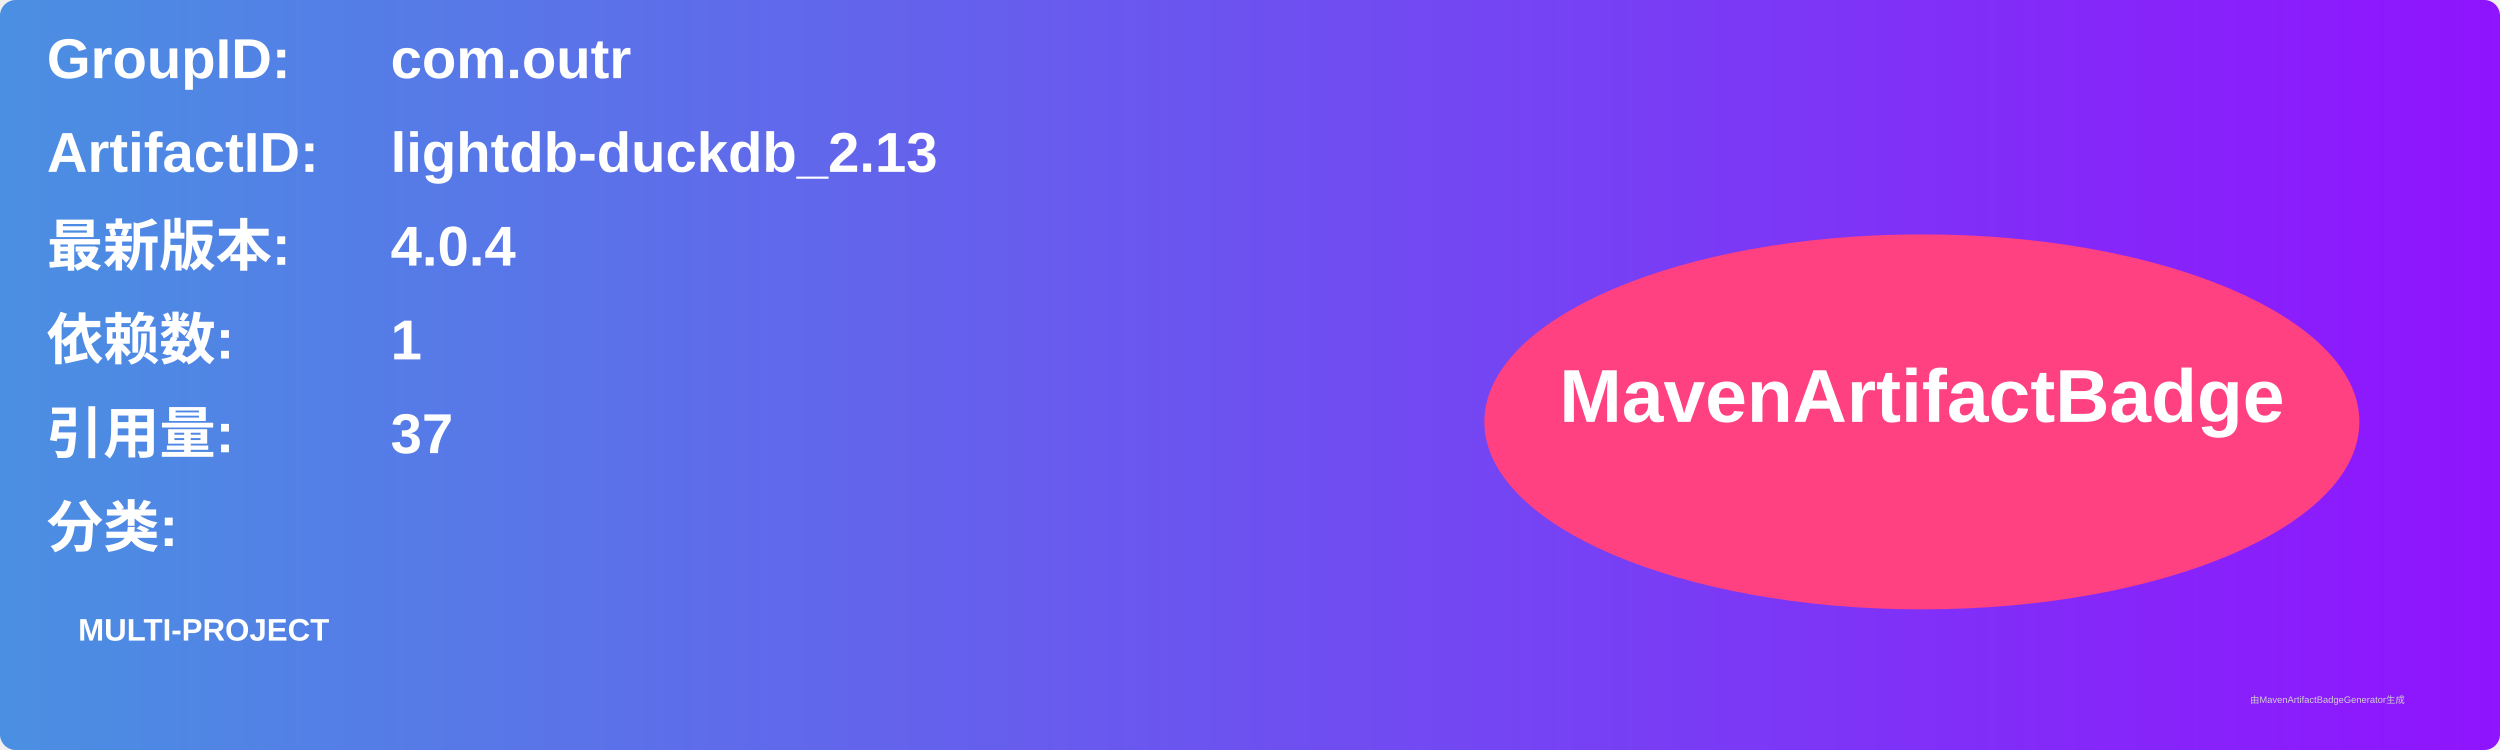
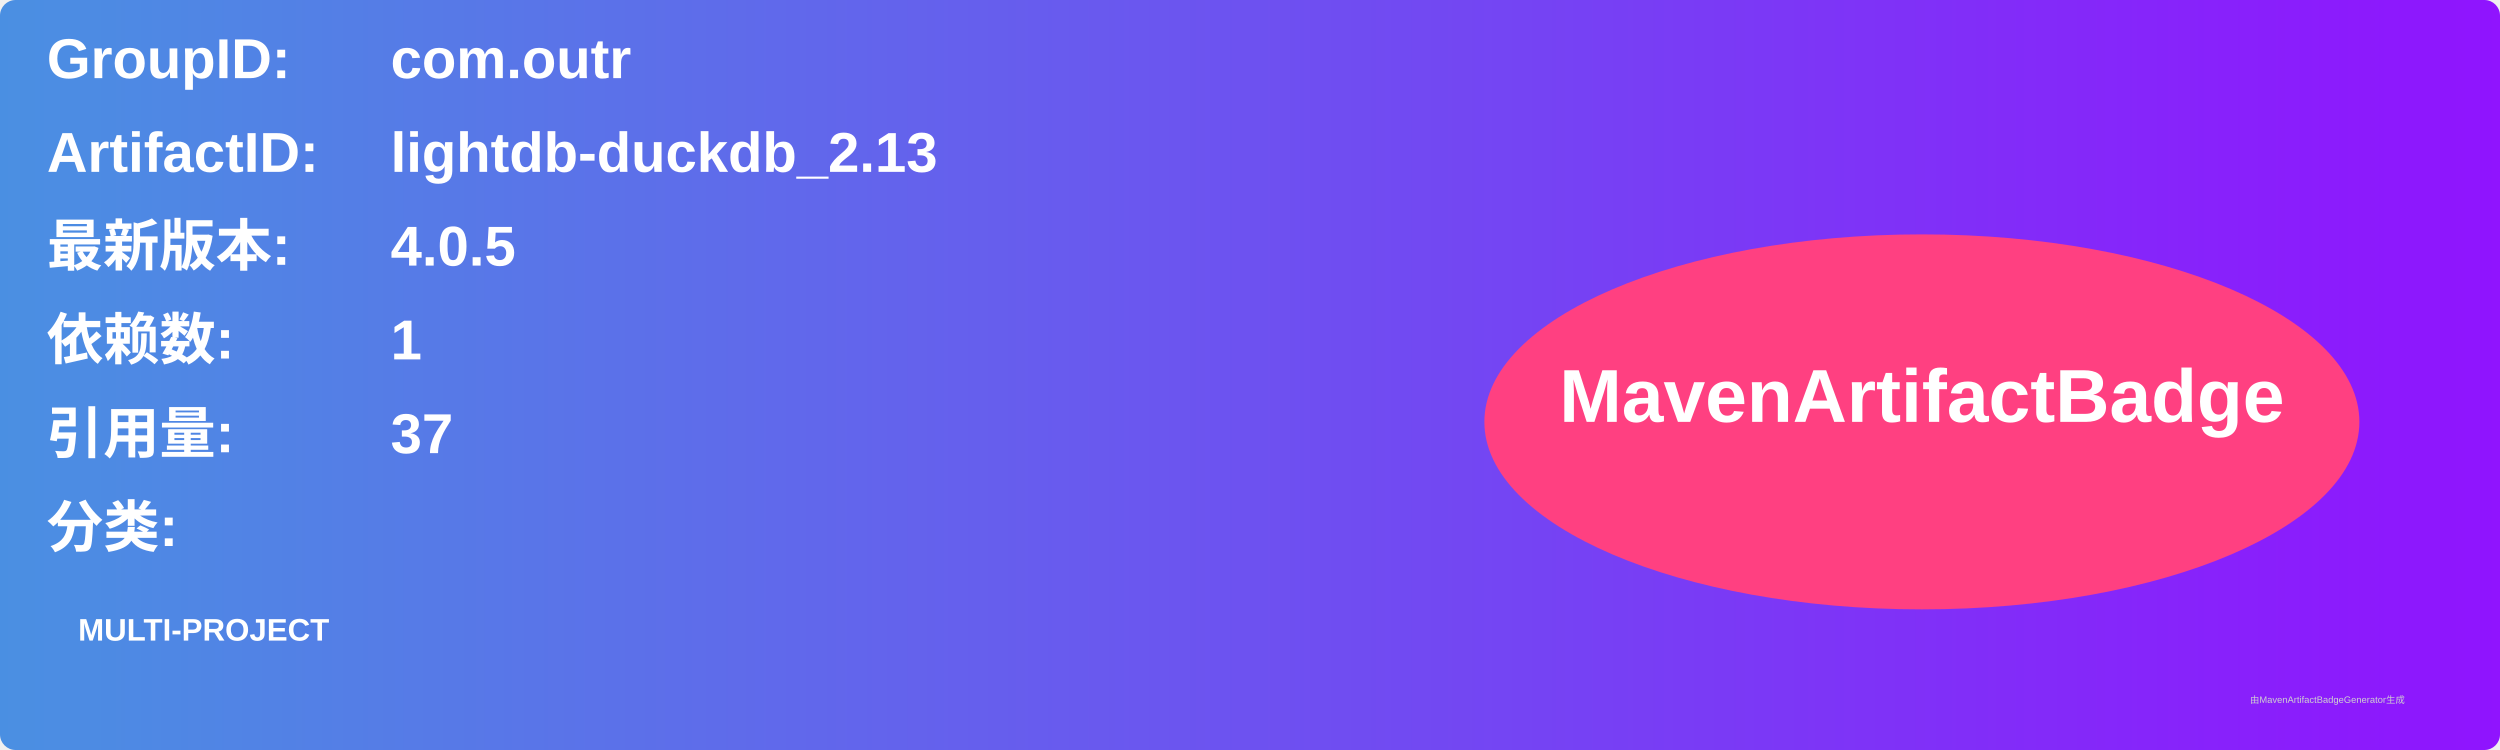
<svg xmlns="http://www.w3.org/2000/svg" width="800" height="240" viewBox="0 0 800 240">
  <linearGradient id="grad" x1="0%" y1="0%" x2="100%" y2="0%">
    <stop offset="0%" stop-color="#4a90e2" />
    <stop offset="100%" stop-color="#9013fe" />
  </linearGradient>
  <rect width="100%" height="100%" rx="5" ry="5" fill="url(#grad)" />
  <g transform="translate(15, 15)">
    <text x="0" y="10" font-family="Arial" font-size="18" fill="white" font-weight="bold" width="260">GroupID:</text>
    <text x="110" y="10" font-family="Arial" font-size="18" fill="white" font-weight="bold" width="460">com.outr</text>
    <text x="0" y="40" font-family="Arial" font-size="18" fill="white" font-weight="bold" width="260">ArtifactID:</text>
    <text x="110" y="40" font-family="Arial" font-size="18" fill="white" font-weight="bold" width="460">lightdb-duckdb_2.13</text>
    <text x="0" y="70" font-family="Arial" font-size="18" fill="white" font-weight="bold">最新版本:</text>
    <text x="110" y="70" font-family="Arial" font-size="18" fill="white" font-weight="bold">
-       <tspan font-weight="bold">4.0.4</tspan>
+       <tspan font-weight="bold">4.0.5</tspan>
    </text>
    <text x="0" y="100" font-family="Arial" font-size="18" fill="white" font-weight="bold">依赖数: </text>
    <text x="110" y="100" font-family="Arial" font-size="18" fill="white">
      <tspan font-weight="bold">1</tspan>
    </text>
    <text x="0" y="130" font-family="Arial" font-size="18" fill="white" font-weight="bold">引用量: </text>
    <text x="110" y="130" font-family="Arial" font-size="18" fill="white">
      <tspan font-weight="bold">37</tspan>
    </text>
    <text x="0" y="160" font-family="Arial" font-size="18" fill="white" font-weight="bold">分类:</text>
    <text x="10" y="190" font-family="Arial" font-size="10" fill="white">
      <tspan font-weight="bold">MULTI-PROJECT</tspan>
    </text>
    <ellipse cx="600" cy="120" rx="140" ry="60" fill="#ff4081" />
    <text x="600" y="120" text-anchor="middle" font-family="Arial" font-size="24" fill="white" font-weight="bold">MavenArtifactBadge</text>
  </g>
  <text x="720" y="225" font-family="Arial" font-size="3" fill="#d0d0d0">由MavenArtifactBadgeGenerator生成</text>
</svg>
